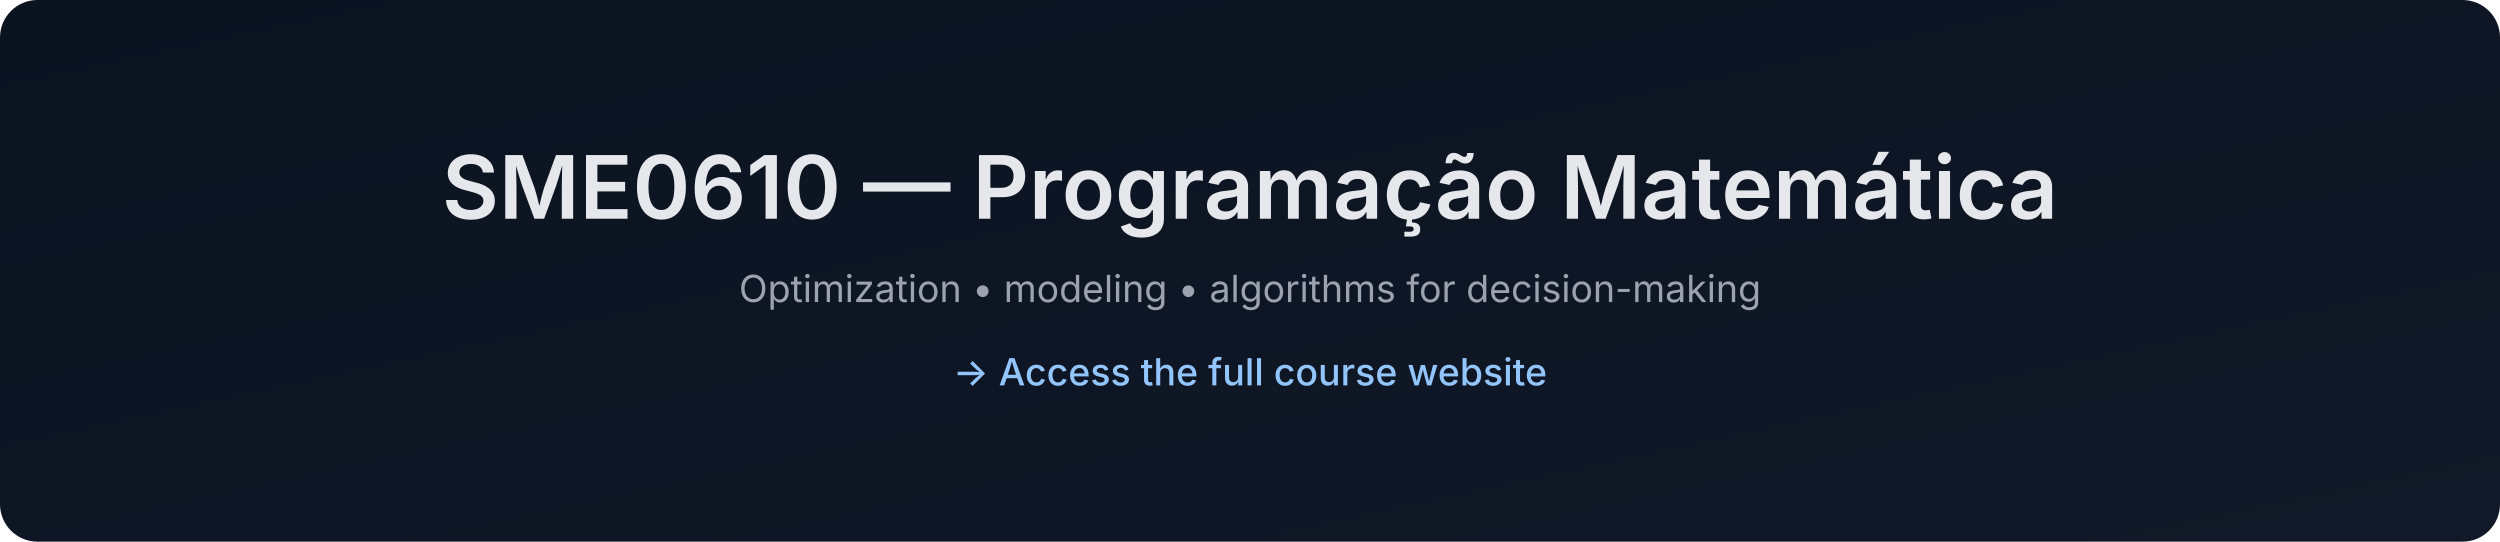
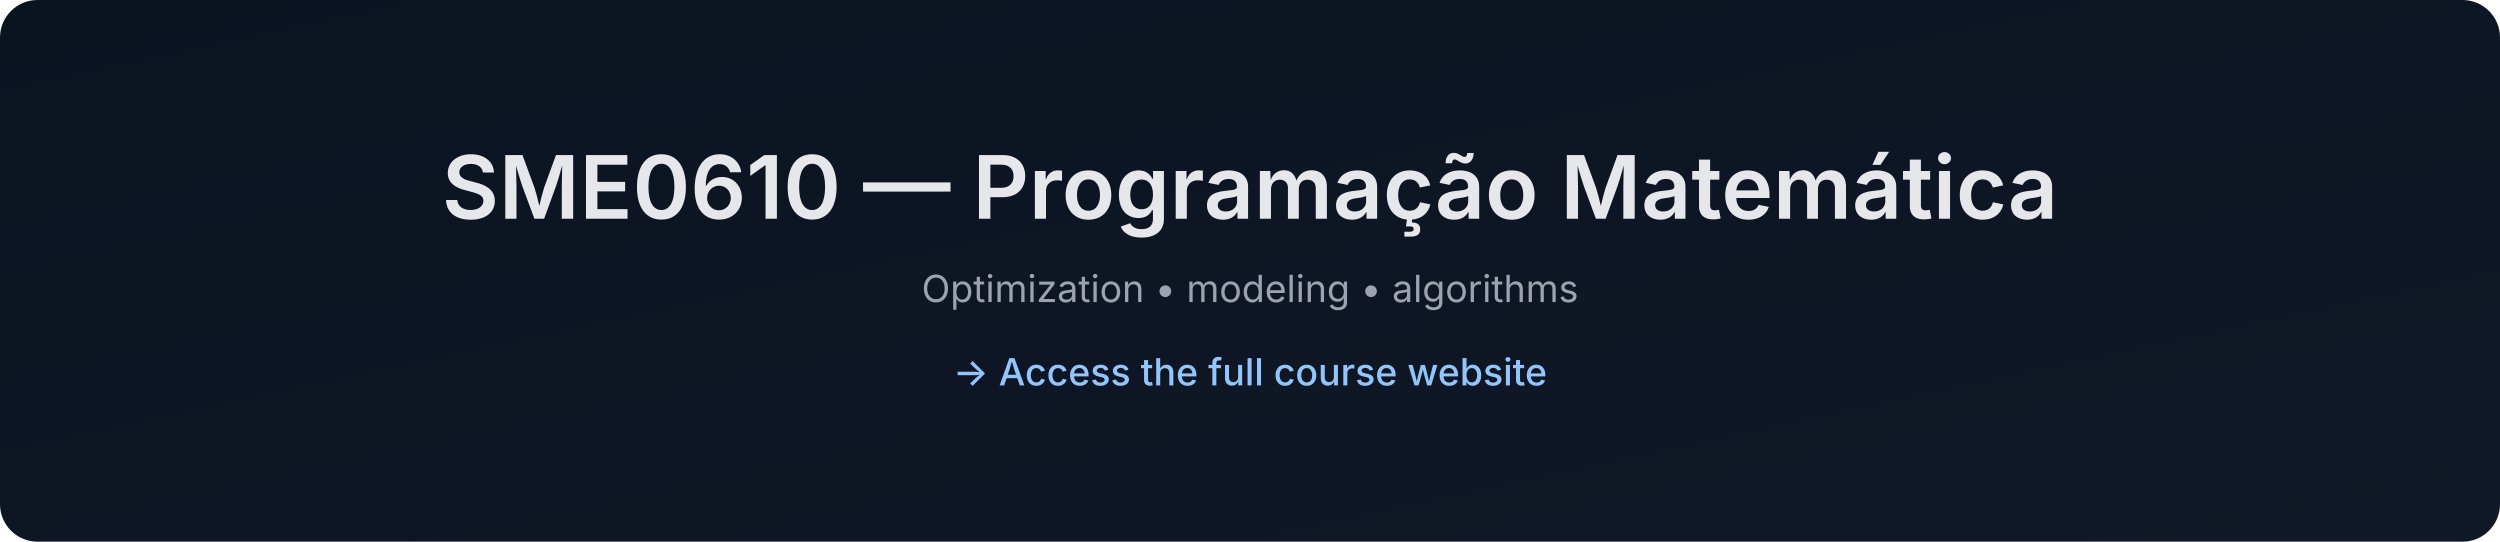
- <svg xmlns="http://www.w3.org/2000/svg" data-build="2025-12-26T03:18:52.002926Z" width="1200" height="260" viewBox="0 0 1200 260">
+ <svg xmlns="http://www.w3.org/2000/svg" data-build="2025-12-26T03:20:36.931033Z" width="1200" height="260" viewBox="0 0 1200 260">
  <defs>
    <linearGradient id="g" x1="0" x2="1" y1="0" y2="1">
      <stop offset="0%" stop-color="#0b1220" />
      <stop offset="100%" stop-color="#111827" />
    </linearGradient>
  </defs>
  <rect width="1200" height="260" rx="18" fill="url(#g)" />
  <text x="50%" y="105" text-anchor="middle" font-size="42" fill="#e5e7eb" font-family="Inter, Arial, sans-serif" font-weight="600">
    SME0610 — Programação Matemática
  </text>
  <text x="50%" y="145" text-anchor="middle" font-size="18" fill="#9ca3af" font-family="Inter, Arial, sans-serif">
-     Optimization • modeling • algorithms for decision-making
+     Optimization • modeling • algorithms
  </text>
  <text x="50%" y="185" text-anchor="middle" font-size="18" fill="#93c5fd" font-family="Inter, Arial, sans-serif" font-weight="500">
    → Access the full course website
  </text>
</svg>
